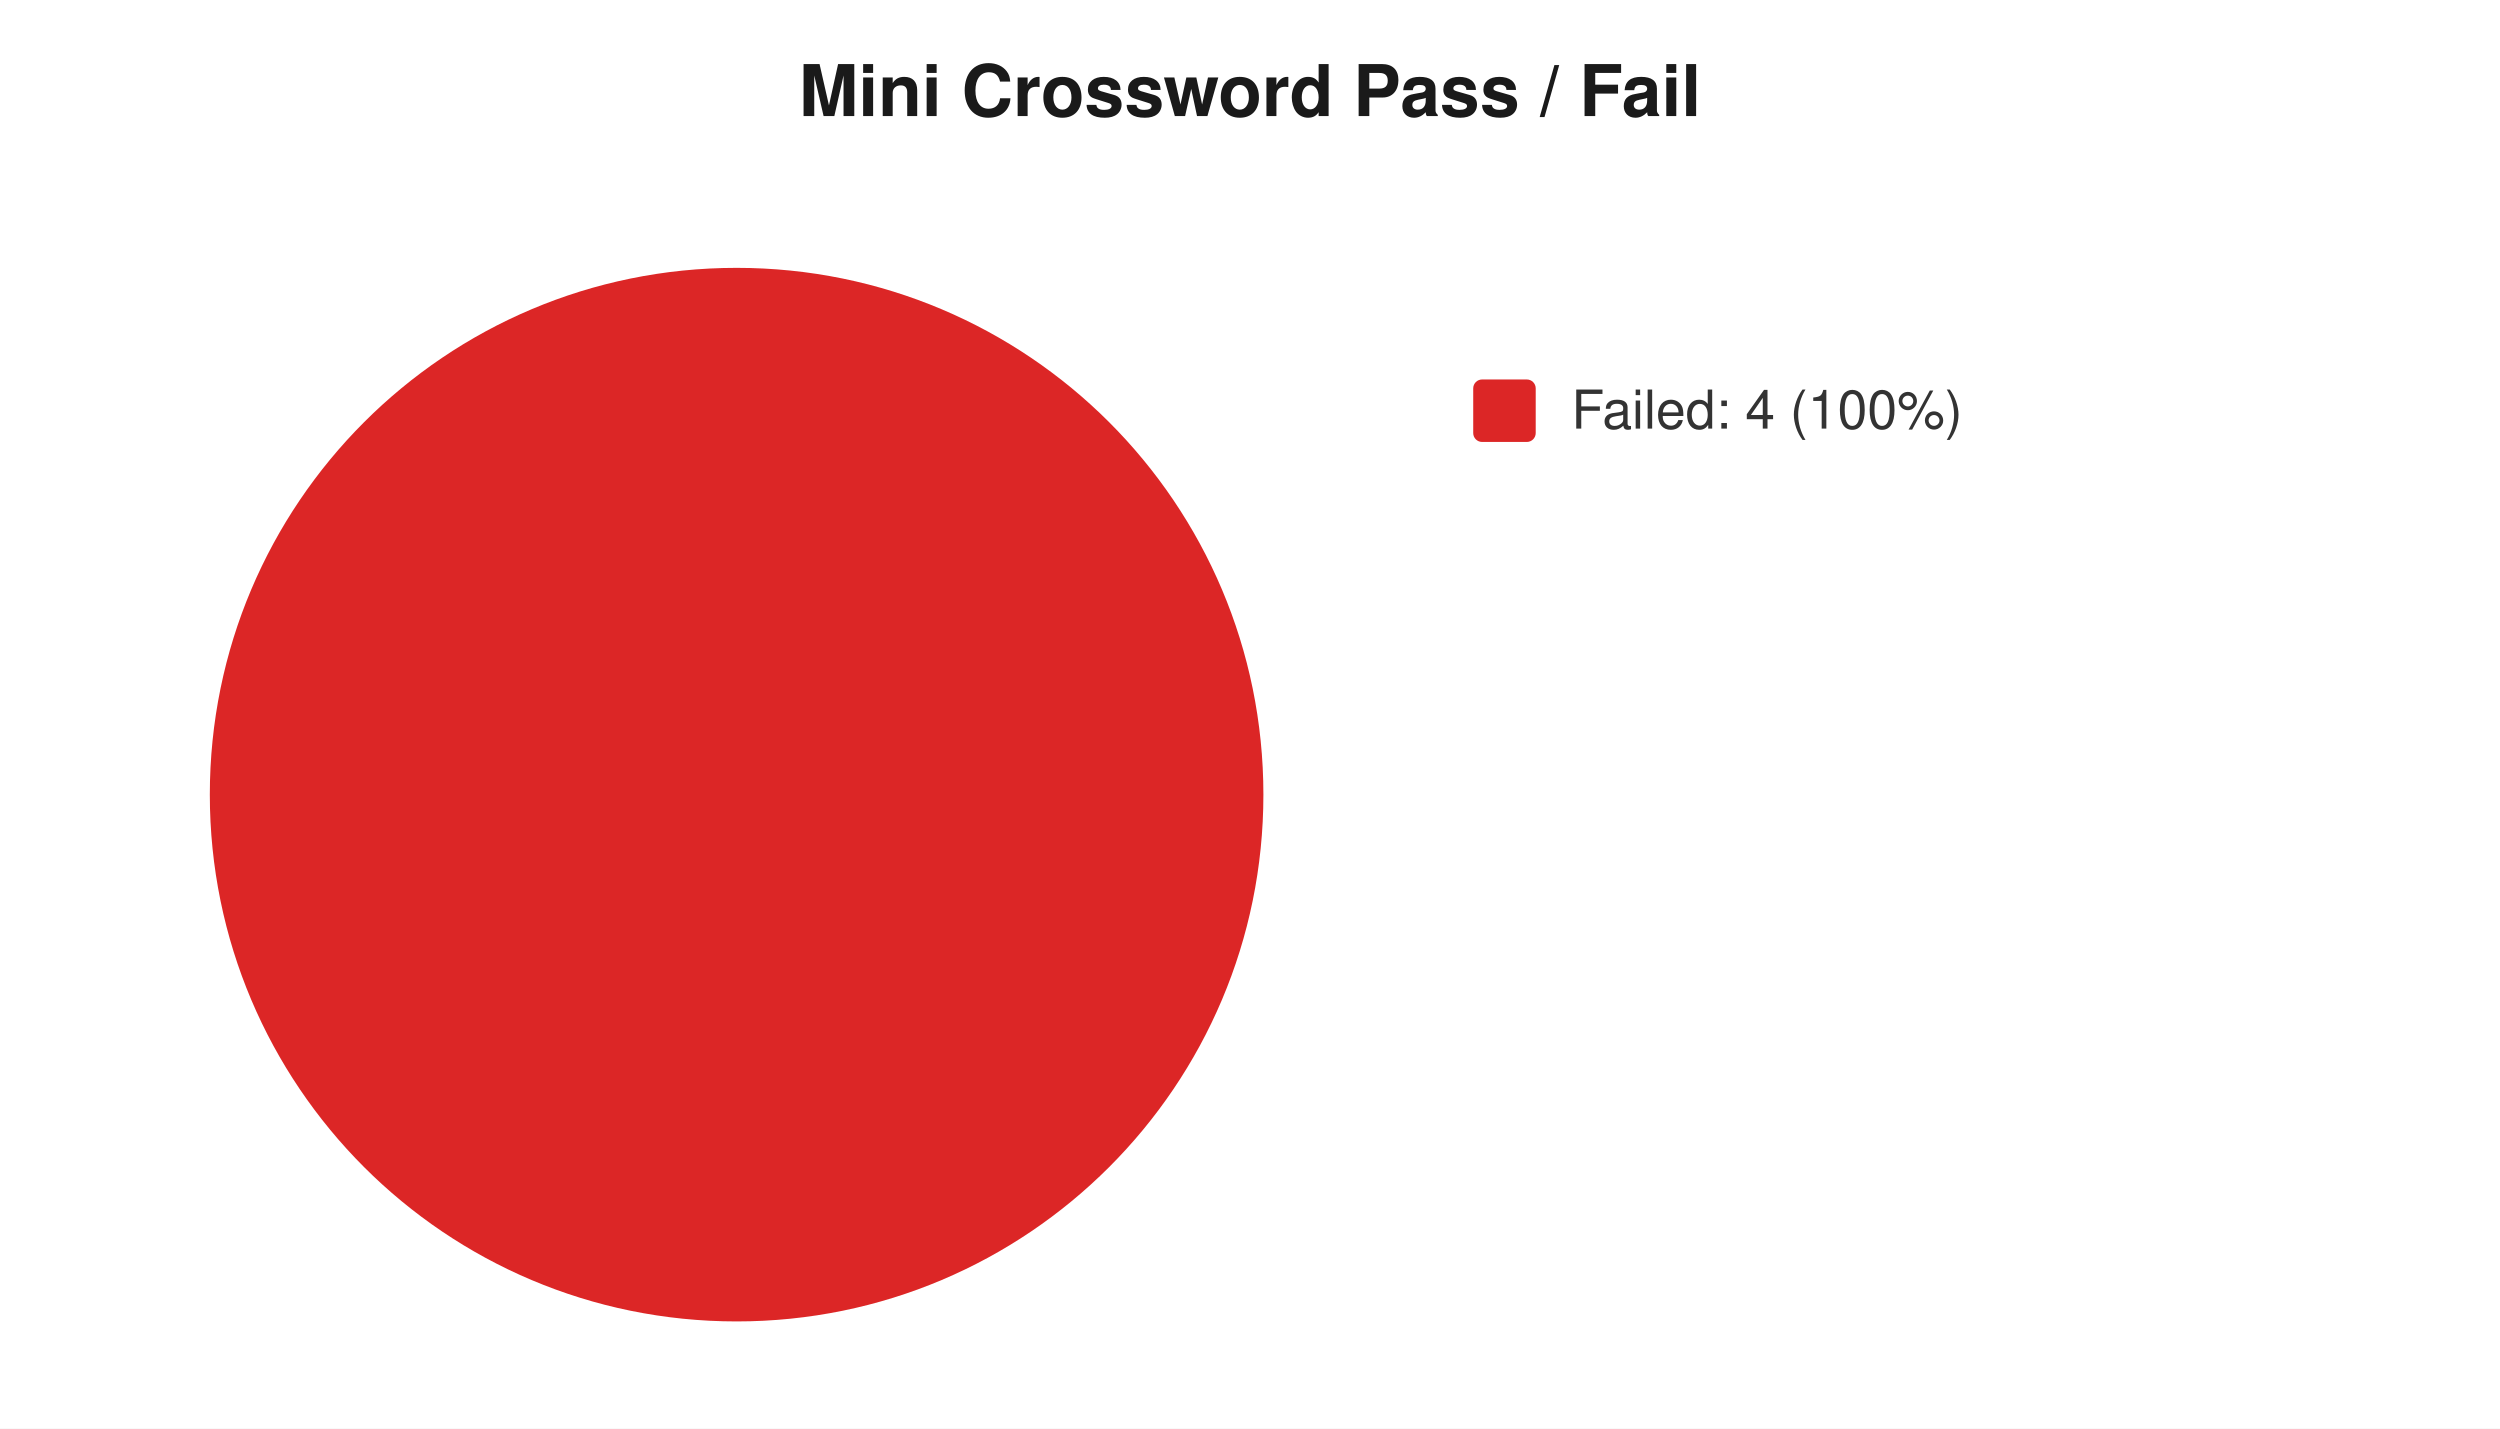
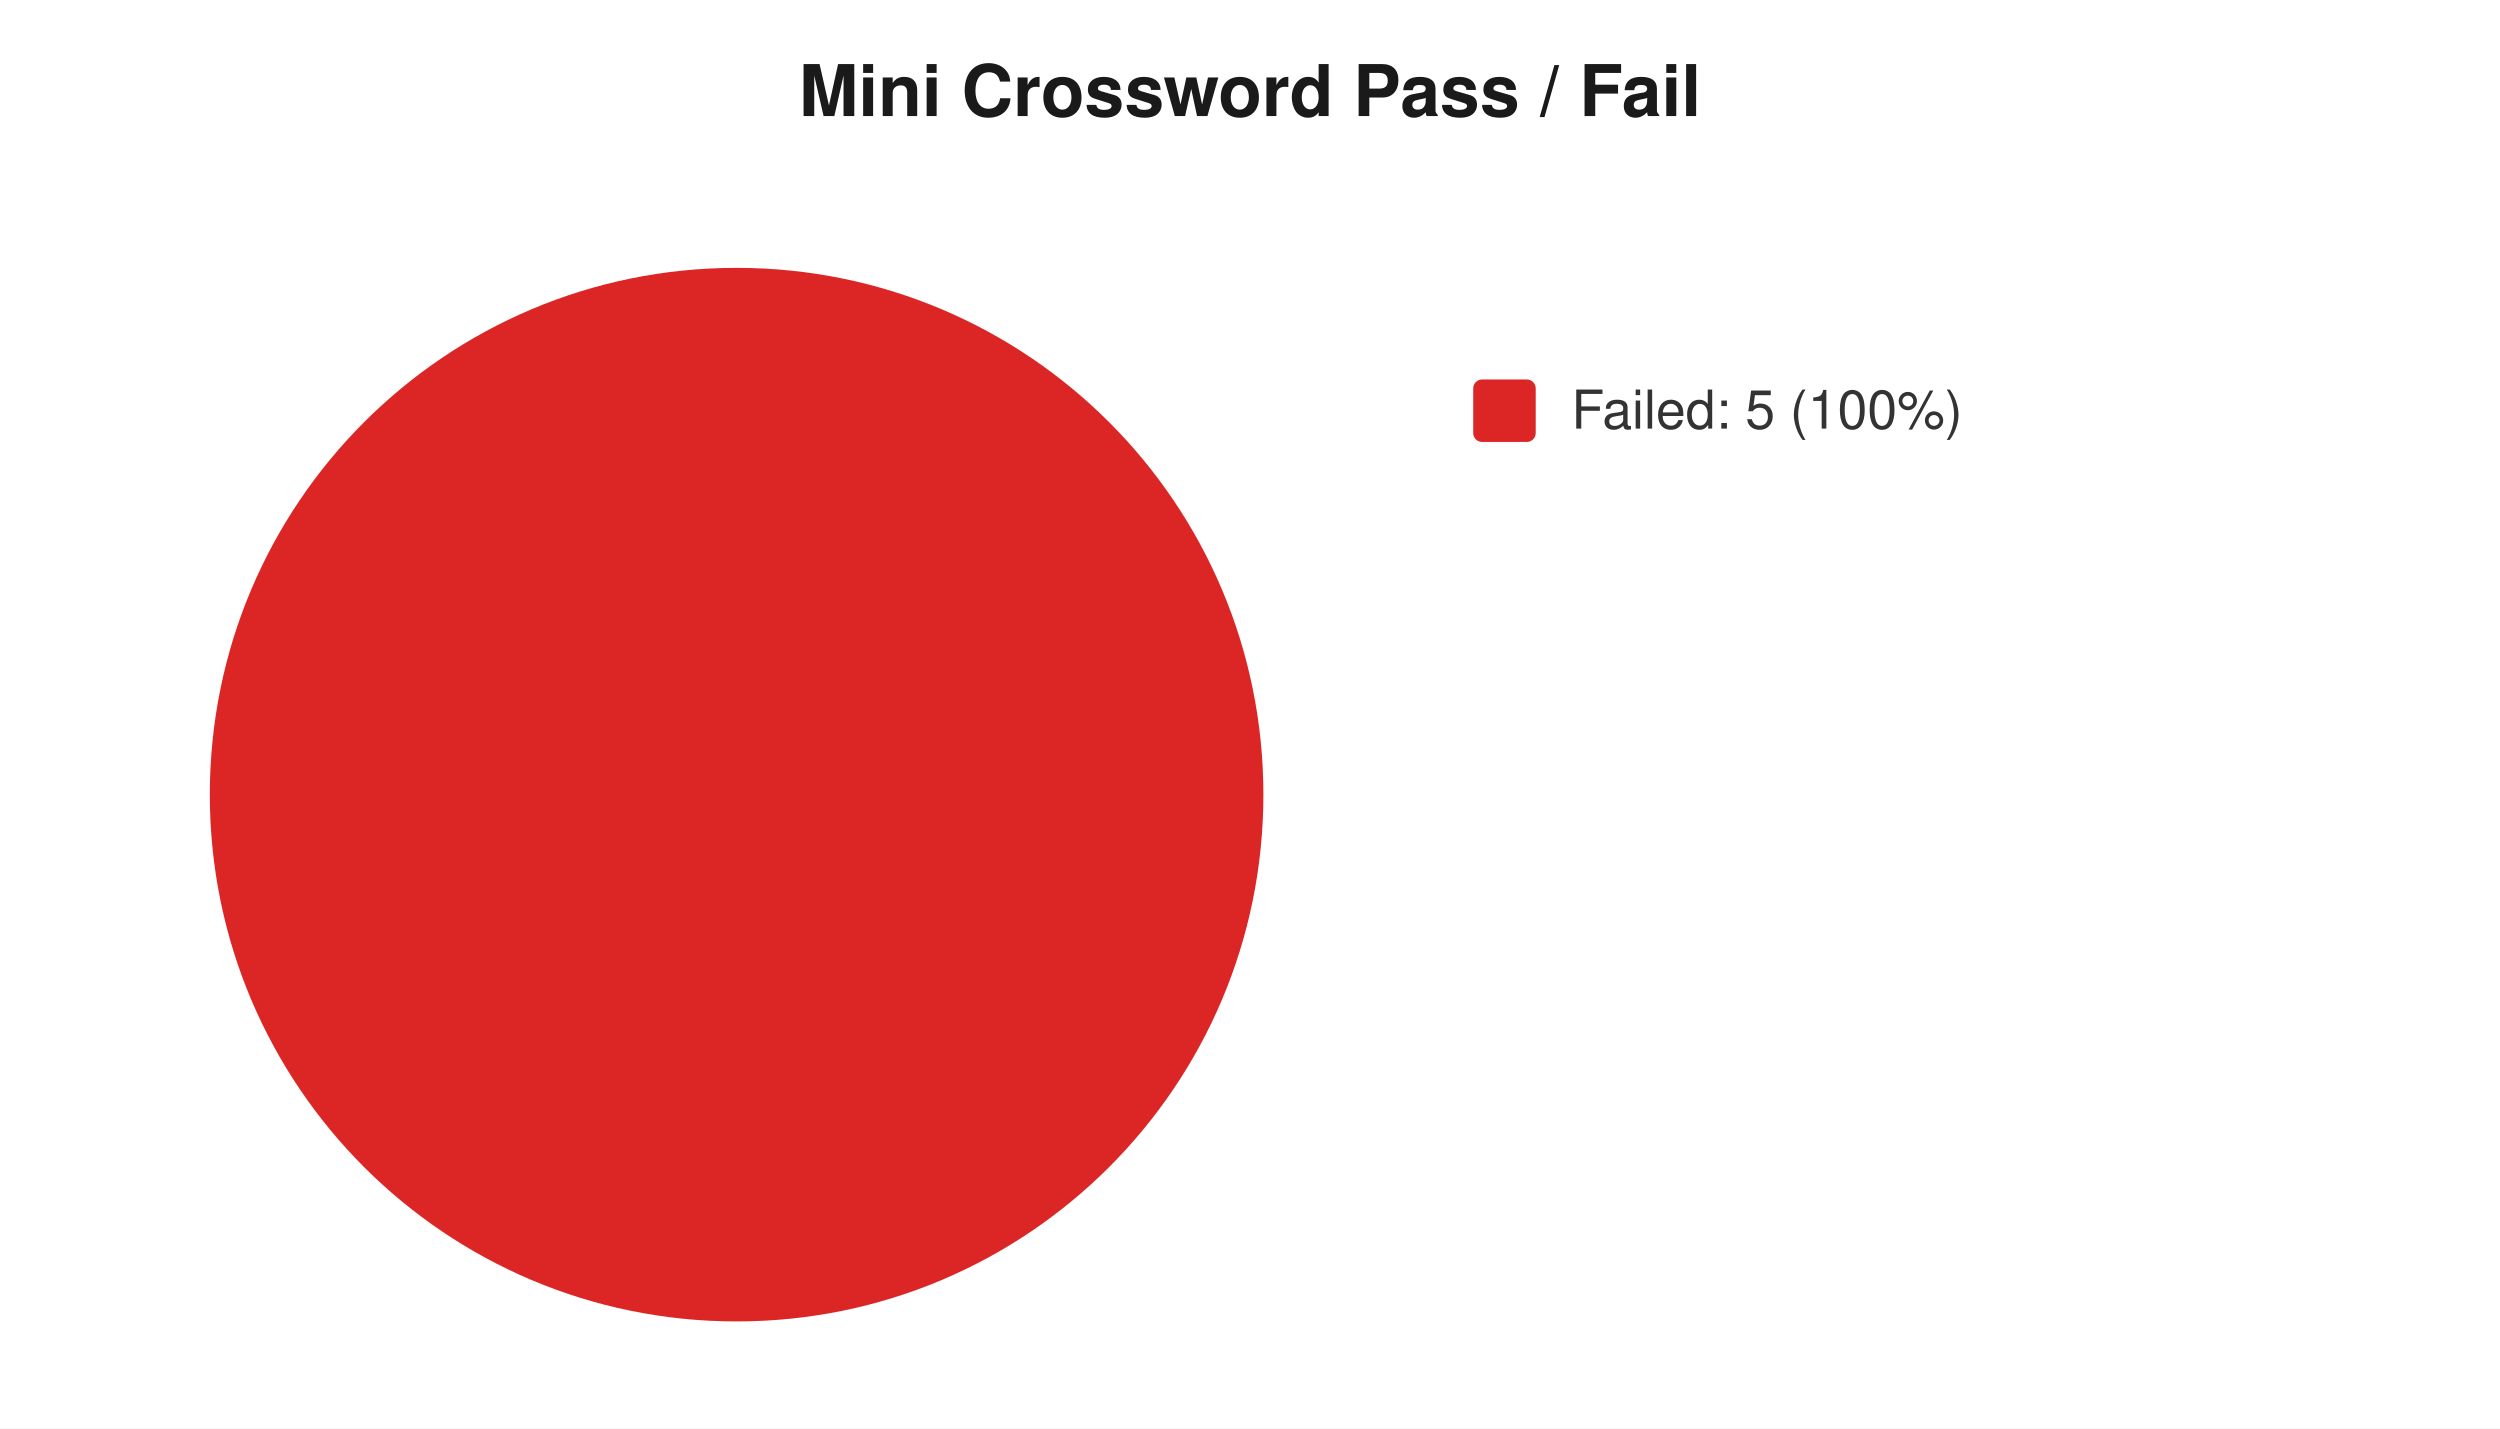
<svg xmlns="http://www.w3.org/2000/svg" width="560" height="320" viewBox="0 0 560 320" font-family="-apple-system,Segoe UI,Helvetica,Arial,sans-serif" font-size="12">
  <rect width="560" height="320" fill="#ffffff" />
  <text x="280" y="26" text-anchor="middle" font-size="16" font-weight="600" fill="#1a1a1a">Mini Crossword Pass / Fail</text>
  <circle cx="165" cy="178" r="118" fill="#dc2626" />
  <rect x="330" y="85" width="14" height="14" rx="2" fill="#dc2626" />
-   <text x="352" y="96" fill="#333">Failed: 4 (100%)</text>
+   <text x="352" y="96" fill="#333">Failed: 5 (100%)</text>
</svg>
